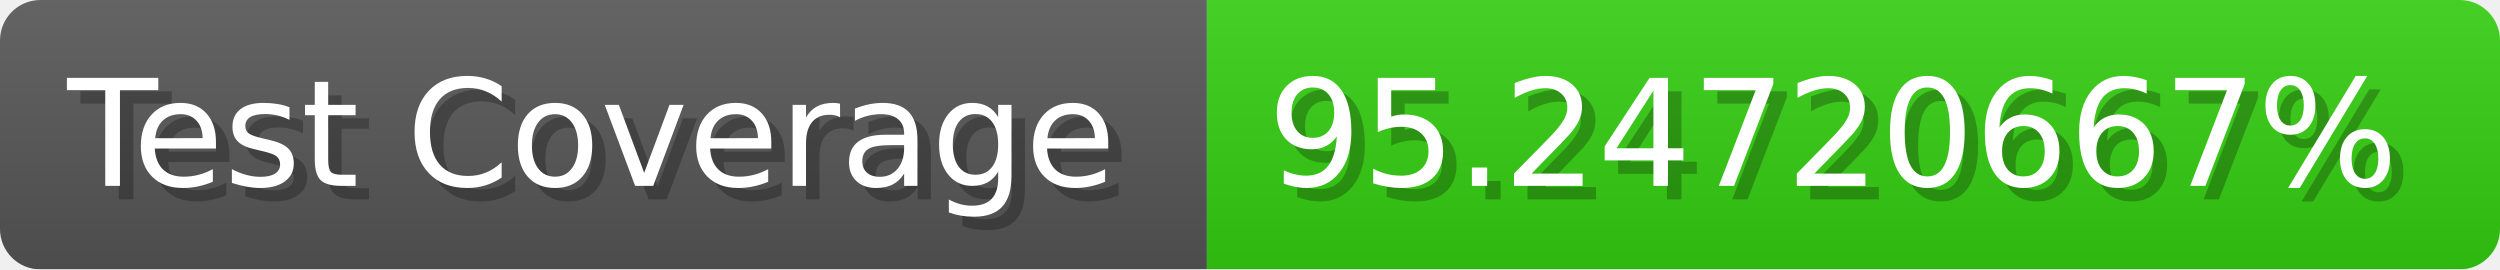
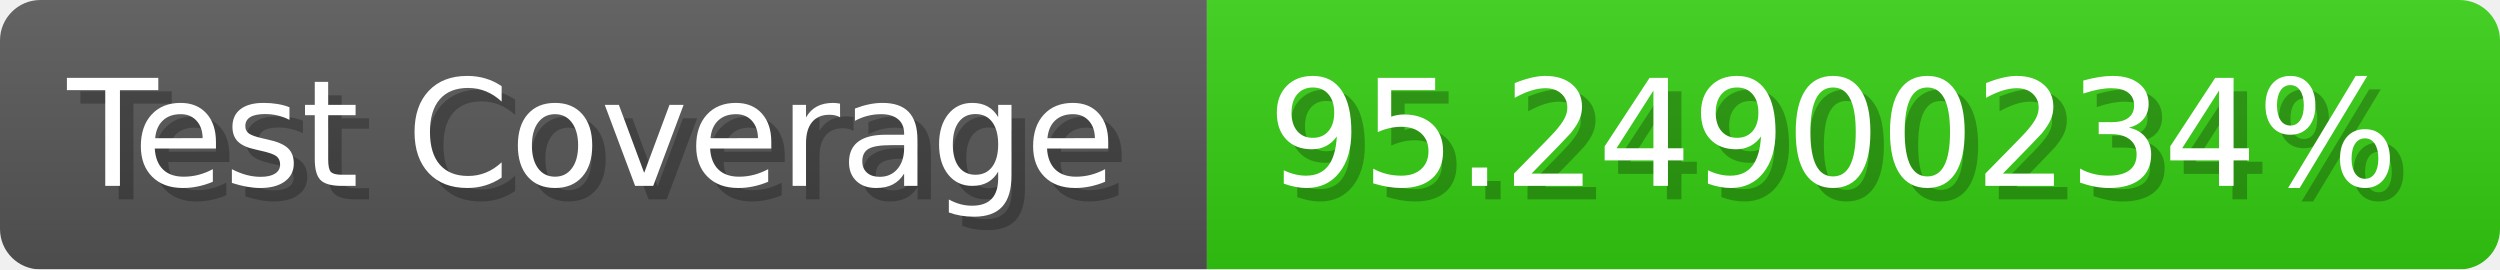
- <svg xmlns="http://www.w3.org/2000/svg" width="185.6" height="20" viewBox="0 0 1856 200" role="img" aria-label="Test Coverage: 95.24720667%">
+ <svg xmlns="http://www.w3.org/2000/svg" width="185.6" height="20" viewBox="0 0 1856 200" role="img" aria-label="Test Coverage: 95.24900234%">
  <linearGradient id="a" x2="0" y2="100%">
    <stop offset="0" stop-opacity=".1" stop-color="#EEE" />
    <stop offset="1" stop-opacity=".1" />
  </linearGradient>
  <mask id="m">
    <rect width="1856" height="200" rx="30" fill="#FFF" />
  </mask>
  <g mask="url(#m)">
    <rect width="896" height="200" fill="#555" />
    <rect width="960" height="200" fill="#3C1" x="896" />
    <rect width="1856" height="200" fill="url(#a)" />
  </g>
  <g aria-hidden="true" fill="#fff" text-anchor="start" font-family="Verdana,DejaVu Sans,sans-serif" font-size="110">
    <text x="60" y="148" textLength="796" fill="#000" opacity="0.25">Test Coverage</text>
    <text x="50" y="138" textLength="796">Test Coverage</text>
-     <text x="951" y="148" textLength="860" fill="#000" opacity="0.25">95.24720667%</text>
-     <text x="941" y="138" textLength="860">95.24720667%</text>
+     <text x="951" y="148" textLength="860" fill="#000" opacity="0.25">95.24900234%</text>
+     <text x="941" y="138" textLength="860">95.24900234%</text>
  </g>
</svg>
